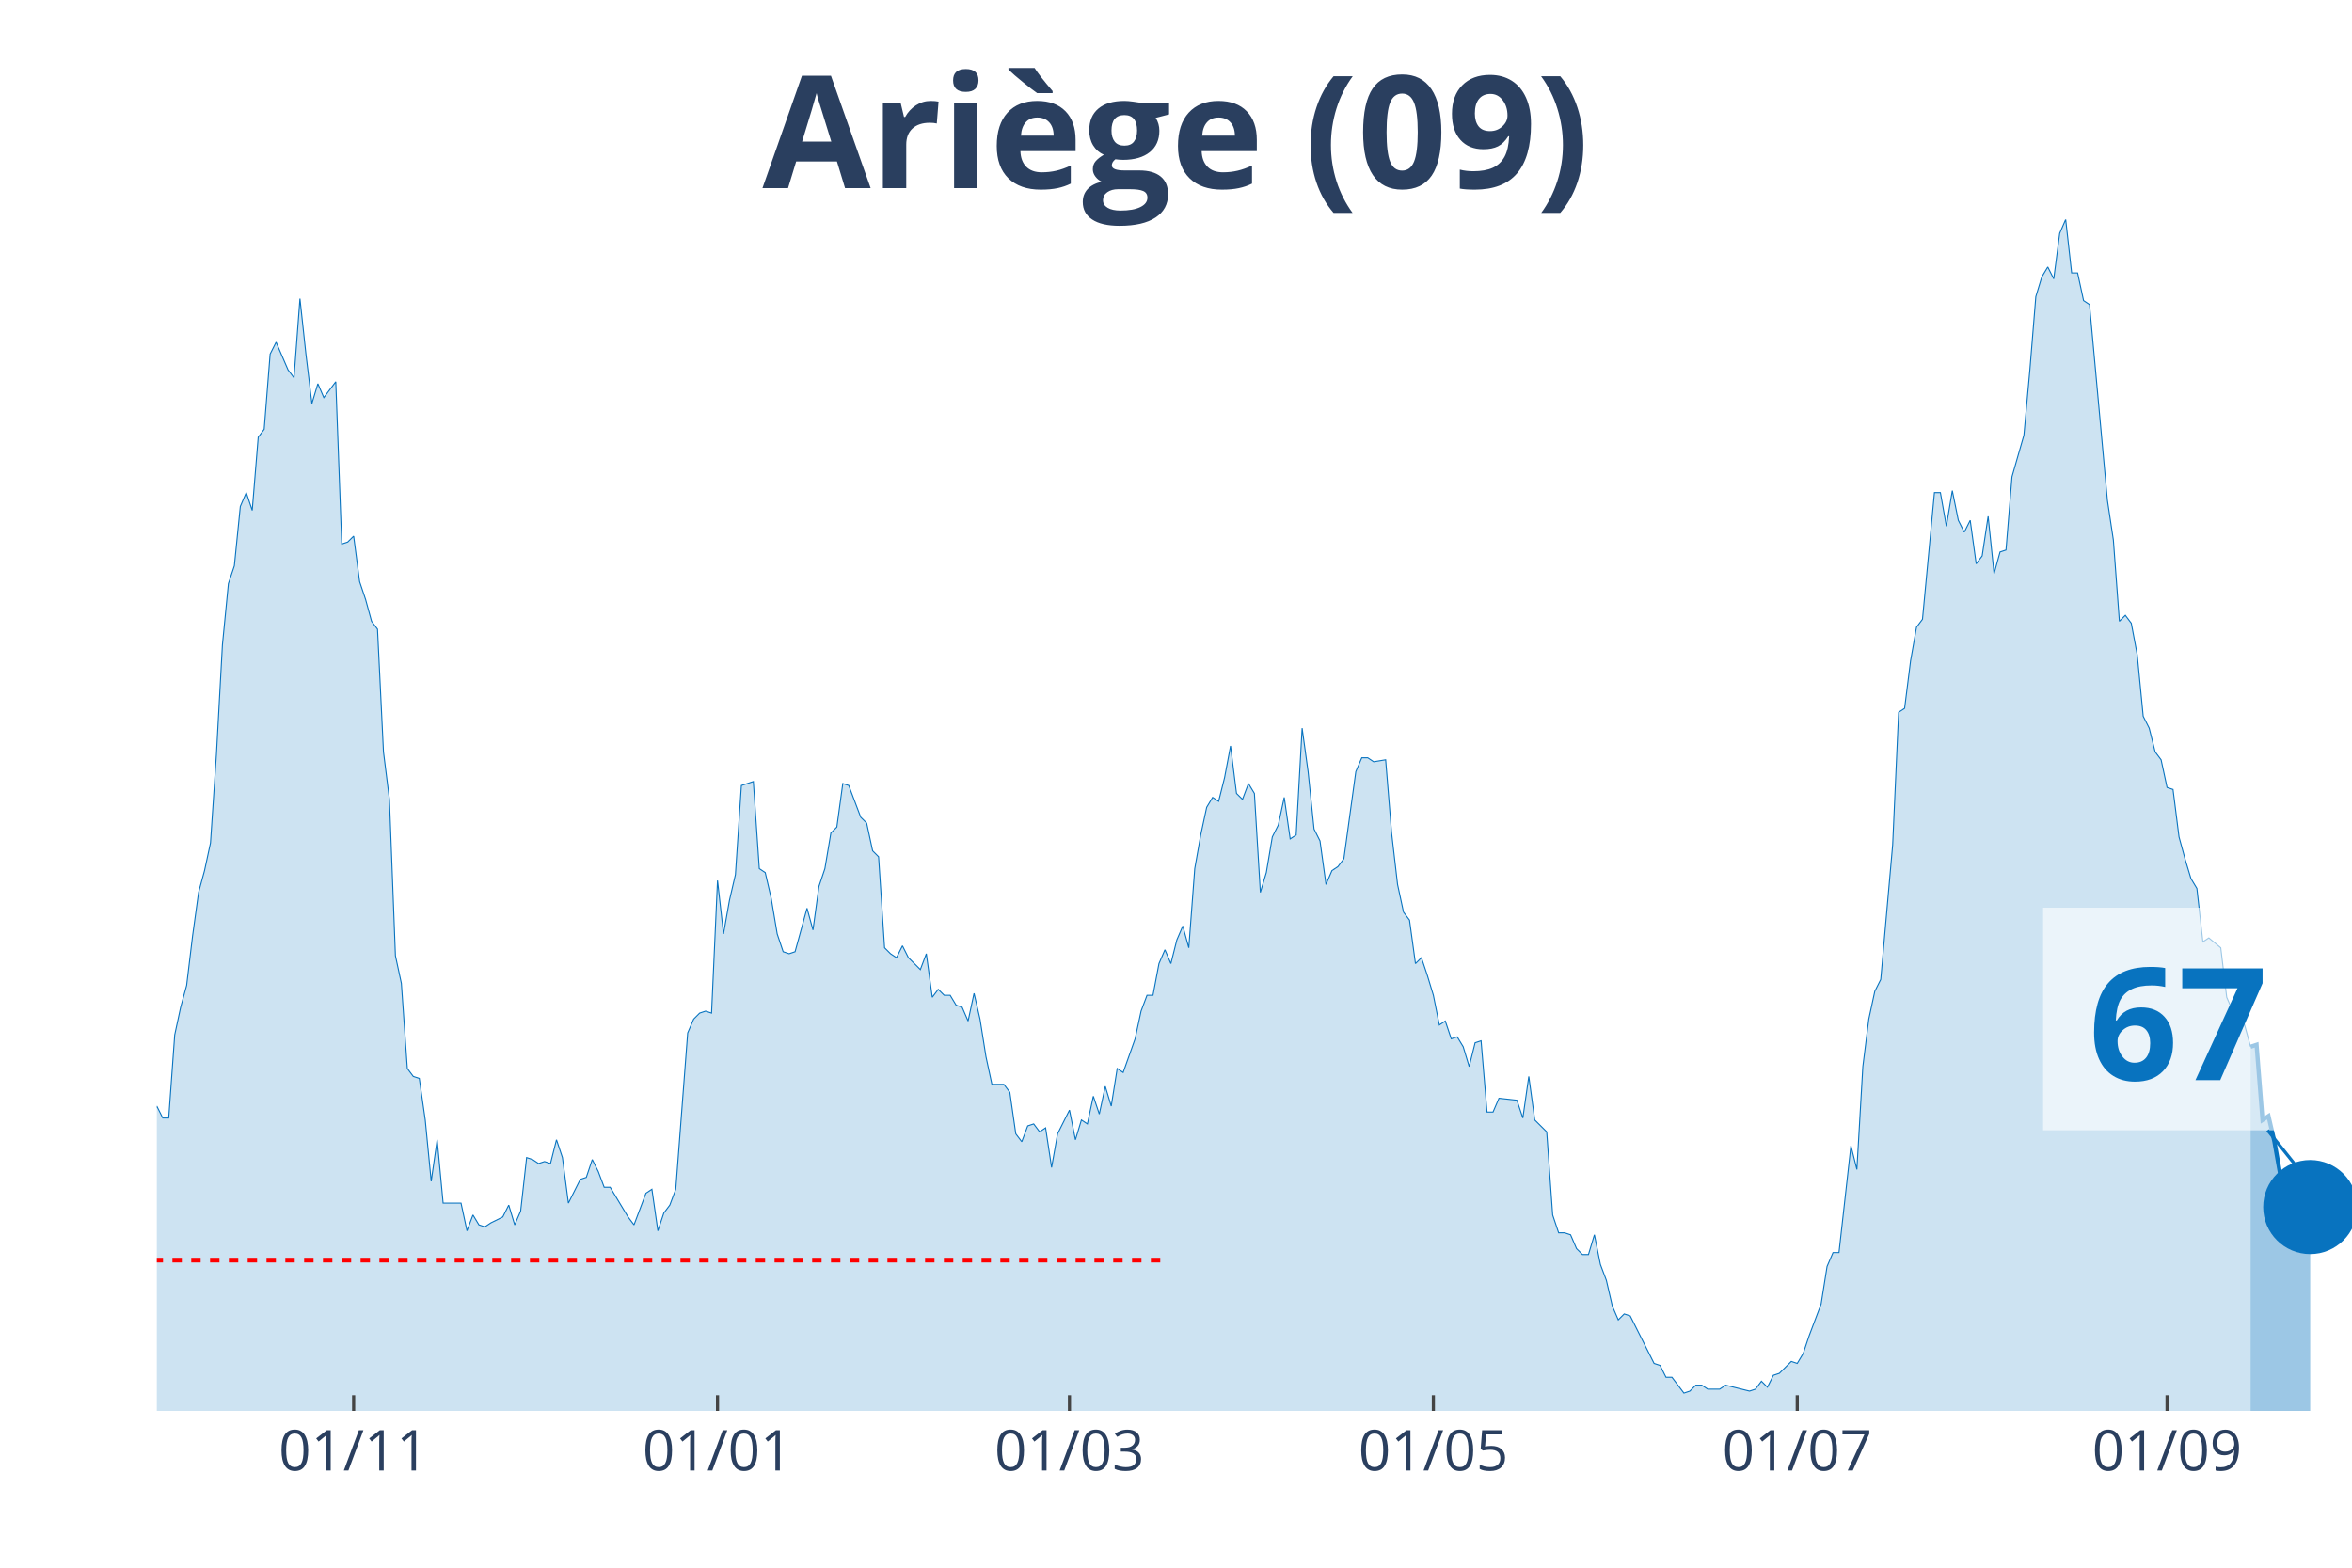
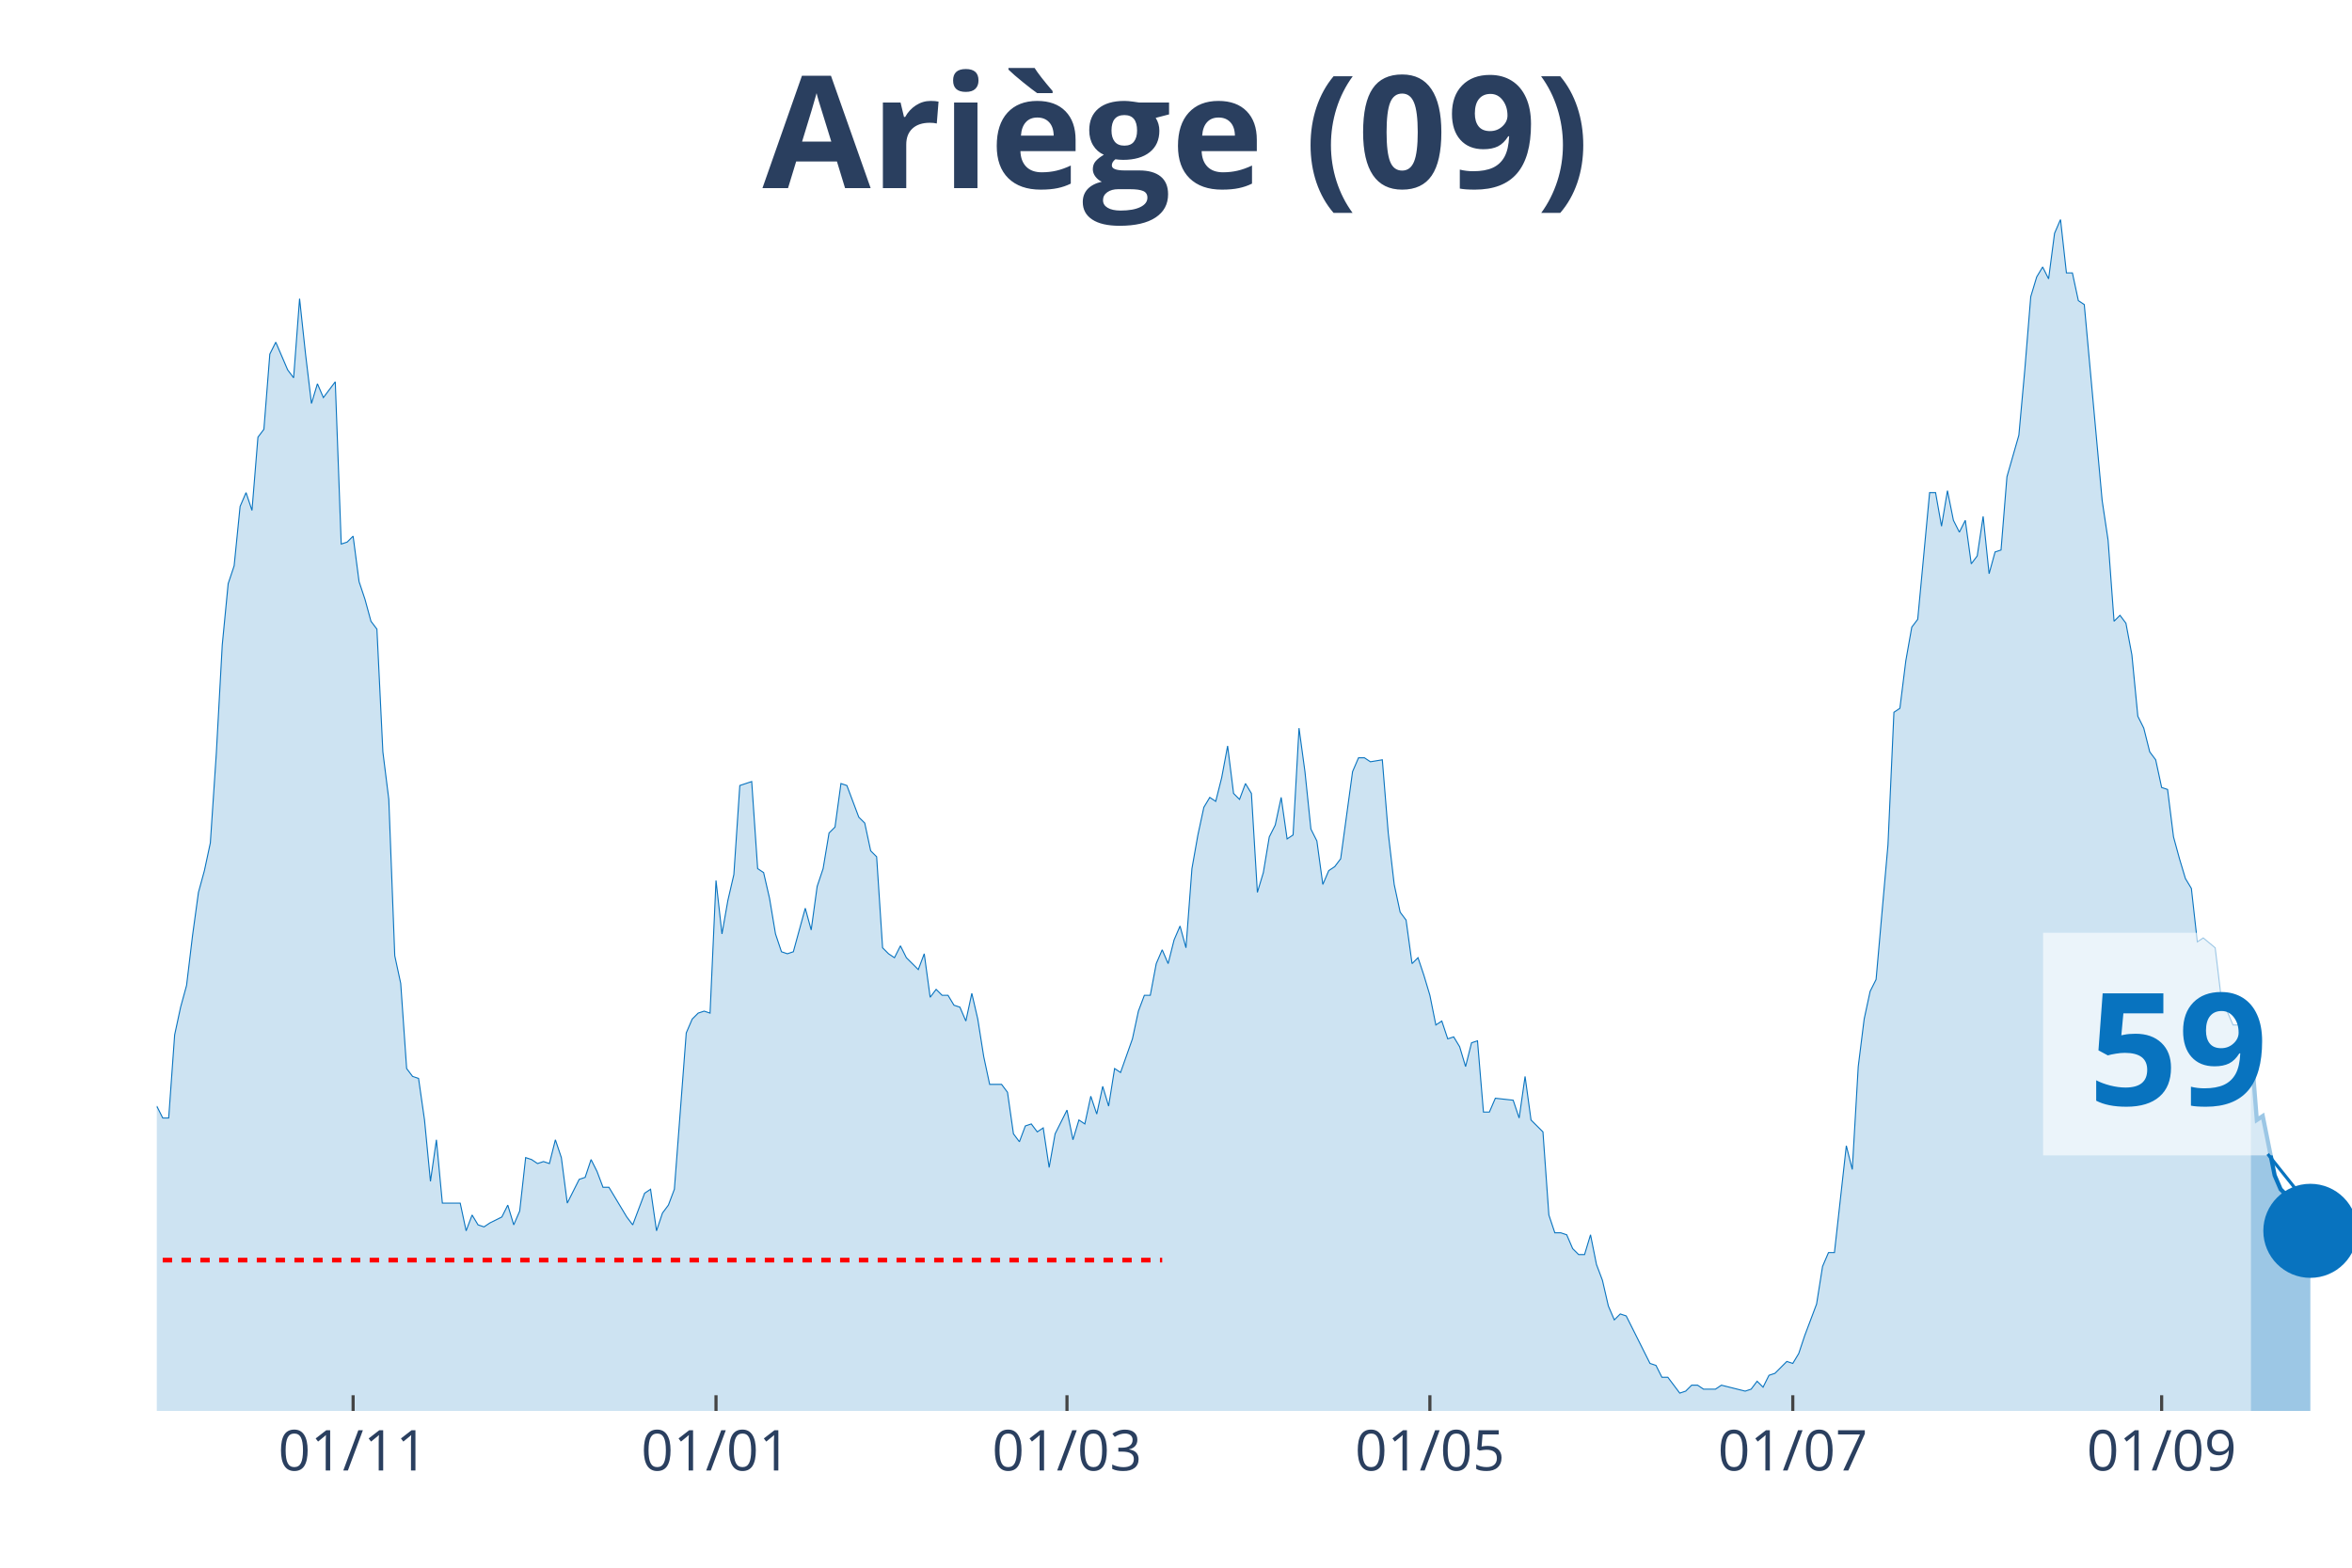
<svg xmlns="http://www.w3.org/2000/svg" class="main-svg" width="1125" height="750" style="" viewBox="0 0 750 500">
  <rect x="0" y="0" width="750" height="500" style="fill: rgb(0, 0, 0); fill-opacity: 0;" />
-   <defs id="defs-75710e">
+   <defs id="defs-a38686">
    <g class="clips">
-       <clipPath id="clip75710exyplot" class="plotclip">
+       <clipPath id="clipa38686xyplot" class="plotclip">
        <rect width="700" height="380" />
      </clipPath>
-       <clipPath class="axesclip" id="clip75710ex">
+       <clipPath class="axesclip" id="clipa38686x">
        <rect x="50" y="0" width="700" height="500" />
      </clipPath>
-       <clipPath class="axesclip" id="clip75710ey">
+       <clipPath class="axesclip" id="clipa38686y">
        <rect x="0" y="70" width="750" height="380" />
      </clipPath>
-       <clipPath class="axesclip" id="clip75710exy">
+       <clipPath class="axesclip" id="clipa38686xy">
        <rect x="50" y="70" width="700" height="380" />
      </clipPath>
    </g>
    <g class="gradients" />
  </defs>
  <g class="bglayer">
    <rect class="bg" x="50" y="70" width="700" height="380" style="fill: rgb(0, 0, 0); fill-opacity: 0; stroke-width: 0;" />
  </g>
  <g class="layer-below">
    <g class="imagelayer" />
    <g class="shapelayer" />
  </g>
  <g class="cartesianlayer">
    <g class="subplot xy">
      <g class="layer-subplot">
        <g class="shapelayer" />
        <g class="imagelayer" />
      </g>
      <g class="gridlayer">
        <g class="x">
-           <path class="xgrid crisp" transform="translate(112.77,0)" d="M0,70v380" style="stroke: rgb(255, 255, 255); stroke-opacity: 1; stroke-width: 1px;" />
-           <path class="xgrid crisp" transform="translate(228.8,0)" d="M0,70v380" style="stroke: rgb(255, 255, 255); stroke-opacity: 1; stroke-width: 1px;" />
-           <path class="xgrid crisp" transform="translate(341.03,0)" d="M0,70v380" style="stroke: rgb(255, 255, 255); stroke-opacity: 1; stroke-width: 1px;" />
-           <path class="xgrid crisp" transform="translate(457.07,0)" d="M0,70v380" style="stroke: rgb(255, 255, 255); stroke-opacity: 1; stroke-width: 1px;" />
-           <path class="xgrid crisp" transform="translate(573.1,0)" d="M0,70v380" style="stroke: rgb(255, 255, 255); stroke-opacity: 1; stroke-width: 1px;" />
-           <path class="xgrid crisp" transform="translate(691.03,0)" d="M0,70v380" style="stroke: rgb(255, 255, 255); stroke-opacity: 1; stroke-width: 1px;" />
+           <path class="xgrid crisp" transform="translate(112.6,0)" d="M0,70v380" style="stroke: rgb(255, 255, 255); stroke-opacity: 1; stroke-width: 1px;" />
+           <path class="xgrid crisp" transform="translate(228.32,0)" d="M0,70v380" style="stroke: rgb(255, 255, 255); stroke-opacity: 1; stroke-width: 1px;" />
+           <path class="xgrid crisp" transform="translate(340.24,0)" d="M0,70v380" style="stroke: rgb(255, 255, 255); stroke-opacity: 1; stroke-width: 1px;" />
+           <path class="xgrid crisp" transform="translate(455.96,0)" d="M0,70v380" style="stroke: rgb(255, 255, 255); stroke-opacity: 1; stroke-width: 1px;" />
+           <path class="xgrid crisp" transform="translate(571.68,0)" d="M0,70v380" style="stroke: rgb(255, 255, 255); stroke-opacity: 1; stroke-width: 1px;" />
+           <path class="xgrid crisp" transform="translate(689.3,0)" d="M0,70v380" style="stroke: rgb(255, 255, 255); stroke-opacity: 1; stroke-width: 1px;" />
        </g>
        <g class="y" />
      </g>
      <g class="zerolinelayer" />
      <path class="xlines-below" />
      <path class="ylines-below" />
      <g class="overlines-below" />
      <g class="xaxislayer-below" />
      <g class="yaxislayer-below" />
      <g class="overaxes-below" />
-       <g class="plot" transform="translate(50, 70)" clip-path="url('#clip75710exyplot')">
+       <g class="plot" transform="translate(50, 70)" clip-path="url('#clipa38686xyplot')">
        <g class="scatterlayer mlayer">
-           <g class="trace scatter trace54cd6b" style="stroke-miterlimit: 2;">
+           <g class="trace scatter tracef407ac" style="stroke-miterlimit: 2;">
            <g class="fills">
              <g>
-                 <path class="js-fill" d="M667.66,380L-258.7,380L-258.7,379.37L-247.28,380L-245.38,380L-123.64,378.11L-121.74,377.48L-116.03,375.58L-114.13,374.32L-106.52,374.95L-104.62,376.21L-100.82,378.11L-98.91,376.21L-93.21,375.58L-91.3,375.58L-89.4,375.58L-87.5,371.79L-83.7,368.64L-81.79,365.48L-79.89,361.69L-77.99,361.69L-66.58,354.12L-64.67,354.12L-60.87,356.01L-58.97,352.23L-57.07,350.33L-55.16,343.39L-53.26,344.65L-51.36,340.86L-49.46,340.86L-47.55,339.6L-45.65,334.55L-43.75,335.18L-41.85,342.13L-39.95,340.23L-38.04,343.39L-36.14,343.39L-34.24,335.18L-32.34,332.66L-30.43,322.56L-28.53,305.51L-24.73,289.73L-22.83,289.1L-20.92,279L-19.02,274.58L-17.12,277.74L-15.22,275.85L-13.32,278.37L-11.41,279L-9.51,279.63L-7.61,284.68L-5.71,291L-3.8,289.73L-1.9,290.37L0,282.79L1.9,286.58L3.8,286.58L5.71,260.07L7.61,251.23L9.51,244.29L11.41,228.5L13.32,214.62L15.22,207.67L17.12,198.84L19.02,170.43L20.92,135.71L22.83,116.15L24.73,110.47L26.63,91.53L28.53,87.11L30.43,92.79L32.34,69.44L34.24,66.91L36.14,42.92L38.04,39.14L41.85,47.97L43.75,50.5L45.65,25.25L47.55,42.92L49.46,58.7L51.36,52.39L53.26,56.81L55.16,54.29L57.07,51.76L58.97,103.52L60.87,102.89L62.77,101L64.67,115.51L66.58,121.2L68.48,128.14L70.38,130.66L72.28,169.8L74.18,184.95L76.09,234.82L77.99,243.65L79.89,270.8L81.79,273.32L83.7,273.95L85.6,287.21L87.5,306.78L89.4,293.52L91.3,313.72L93.21,313.72L97.01,313.72L98.91,322.56L100.82,317.51L102.72,320.66L104.62,321.3L106.52,320.03L110.33,318.14L112.23,314.35L114.13,320.66L116.03,316.25L117.93,299.2L119.84,299.83L121.74,301.1L123.64,300.47L125.54,301.1L127.45,293.52L129.35,299.2L131.25,313.72L135.05,306.15L136.96,305.51L138.86,299.83L140.76,303.62L142.66,308.67L144.57,308.67L150.27,318.14L152.17,320.66L155.98,310.56L157.88,309.3L159.78,322.56L161.68,316.88L163.59,314.35L165.49,309.3L169.29,259.44L171.2,255.02L173.1,253.12L175,252.49L176.9,253.12L178.8,210.83L180.71,227.87L182.61,217.14L184.51,208.94L186.41,180.53L190.22,179.27L192.12,207.04L194.02,208.31L195.92,216.51L197.83,227.87L199.73,233.55L201.63,234.19L203.53,233.55L207.34,219.67L209.24,226.61L211.14,212.72L213.04,207.04L214.95,195.68L216.85,193.79L218.75,179.9L220.65,180.53L224.46,190.63L226.36,192.52L228.26,201.36L230.16,203.26L232.07,232.29L233.97,234.19L235.87,235.45L237.77,231.66L239.67,235.45L241.58,237.34L243.48,239.24L245.38,234.19L247.28,248.07L249.18,245.55L251.09,247.44L252.99,247.44L254.89,250.6L256.79,251.23L258.7,255.65L260.6,246.81L262.5,255.02L264.4,267.01L266.3,275.85L268.21,275.85L270.11,275.85L272.01,278.37L273.91,291.63L275.82,294.15L277.72,289.1L279.62,288.47L281.52,291L283.42,289.73L285.33,302.36L287.23,291.63L291.03,284.05L292.93,293.52L294.84,287.21L296.74,288.47L298.64,279.63L300.54,285.32L302.45,276.48L304.35,282.79L306.25,270.8L308.15,272.06L311.96,261.33L313.86,252.49L315.76,247.44L317.66,247.44L319.57,237.34L321.47,232.92L323.37,237.34L325.27,229.77L327.17,225.35L329.08,232.29L330.98,207.04L332.88,196.31L334.78,187.48L336.68,184.32L338.59,185.58L340.49,178.01L342.39,167.91L344.29,183.06L346.2,184.95L348.1,179.9L350,183.06L351.9,214.62L353.8,208.31L355.71,196.94L357.61,193.16L359.51,184.32L361.41,197.57L363.32,196.31L365.22,162.23L367.12,176.11L369.02,194.42L370.92,198.21L372.83,212.09L374.73,207.67L376.63,206.41L378.53,203.89L382.34,176.11L384.24,171.69L386.14,171.69L388.04,172.96L391.85,172.33L393.75,195.68L395.65,212.09L397.55,220.93L399.46,223.46L401.36,237.34L403.26,235.45L405.16,241.13L407.07,247.44L408.97,256.91L410.87,255.65L412.77,261.33L414.67,260.7L416.58,263.85L418.48,270.17L420.38,262.59L422.28,261.96L424.18,284.68L426.09,284.68L427.99,280.27L433.7,280.9L435.6,286.58L437.5,273.32L439.4,287.21L443.21,291L445.11,317.51L447.01,323.19L448.91,323.19L450.82,323.82L452.72,328.24L454.62,330.13L456.52,330.13L458.42,323.82L460.33,333.29L462.23,338.34L464.13,346.54L466.03,350.96L467.93,349.07L469.84,349.7L471.74,353.49L477.45,364.85L479.35,365.48L481.25,369.27L483.15,369.27L486.96,374.32L488.86,373.69L490.76,371.79L492.66,371.79L494.57,373.06L496.47,373.06L498.37,373.06L500.27,371.79L507.88,373.69L509.78,373.06L511.68,370.53L513.59,372.43L515.49,368.64L517.39,368.01L521.2,364.22L523.1,364.85L525,361.69L526.9,356.01L530.71,345.91L532.61,333.92L534.51,329.5L536.41,329.5L540.22,295.42L542.12,302.99L544.02,270.17L545.92,255.02L547.83,246.18L549.73,242.39L553.53,199.47L555.43,157.18L557.34,155.91L559.24,140.76L561.14,130.03L563.04,127.51L566.85,87.11L568.75,87.11L570.65,97.84L572.55,86.48L574.46,95.95L576.36,99.73L578.26,95.95L580.16,109.83L582.07,107.31L583.97,94.68L585.87,112.99L587.77,106.05L589.67,105.42L591.58,82.06L595.38,68.8L597.28,47.97L599.18,24.62L601.09,18.31L602.99,15.15L604.89,18.94L606.79,4.42L608.7,0L610.6,17.04L612.5,17.04L614.4,25.88L616.3,27.14L622.01,89.63L623.91,102.26L625.82,128.14L627.72,126.25L629.62,128.77L631.52,138.87L633.42,158.44L635.33,162.23L637.23,169.8L639.13,172.33L641.03,181.16L642.93,181.79L644.84,196.94L646.74,203.89L648.64,210.2L650.54,213.36L652.45,230.4L654.35,229.14L658.15,232.29L660.05,248.07L663.86,256.91L665.76,256.91L667.66,263.85" style="fill: rgb(8, 115, 191); fill-opacity: 0.2; stroke-width: 0;" />
+                 <path class="js-fill" d="M667.75,380L-257.99,380L-257.99,379.37L-246.61,380L-244.72,380L-123.31,378.11L-121.41,377.48L-115.72,375.58L-113.82,374.32L-106.23,374.95L-104.34,376.21L-100.54,378.11L-98.64,376.21L-92.95,375.58L-91.06,375.58L-89.16,375.58L-87.26,371.79L-83.47,368.64L-81.57,365.48L-79.67,361.69L-77.78,361.69L-66.4,354.12L-64.5,354.12L-60.7,356.01L-58.81,352.23L-56.91,350.33L-55.01,343.39L-53.12,344.65L-51.22,340.86L-49.32,340.86L-47.43,339.6L-45.53,334.55L-43.63,335.18L-41.73,342.13L-39.84,340.23L-37.94,343.39L-36.04,343.39L-34.15,335.18L-32.25,332.66L-30.35,322.56L-28.46,305.51L-24.66,289.73L-22.76,289.1L-20.87,279L-18.97,274.58L-17.07,277.74L-15.18,275.85L-13.28,278.37L-11.38,279L-9.49,279.63L-7.59,284.68L-5.69,291L-3.79,289.73L-1.9,290.37L0,282.79L1.9,286.58L3.79,286.58L5.69,260.07L7.59,251.23L9.49,244.29L11.38,228.5L13.28,214.62L15.18,207.67L17.07,198.84L18.97,170.43L20.87,135.71L22.76,116.15L24.66,110.47L26.56,91.53L28.46,87.11L30.35,92.79L32.25,69.44L34.15,66.91L36.04,42.92L37.94,39.14L41.73,47.97L43.63,50.5L45.53,25.25L47.43,42.92L49.32,58.7L51.22,52.39L53.12,56.81L55.01,54.29L56.91,51.76L58.81,103.52L60.7,102.89L62.6,101L64.5,115.51L66.4,121.2L68.29,128.14L70.19,130.66L72.09,169.8L73.98,184.95L75.88,234.82L77.78,243.65L79.67,270.8L81.57,273.32L83.47,273.95L85.37,287.21L87.26,306.78L89.16,293.52L91.06,313.72L92.95,313.72L96.75,313.72L98.64,322.56L100.54,317.51L102.44,320.66L104.34,321.3L106.23,320.03L110.03,318.14L111.92,314.35L113.82,320.66L115.72,316.25L117.62,299.2L119.51,299.83L121.41,301.1L123.31,300.47L125.2,301.1L127.1,293.52L129,299.2L130.89,313.72L134.69,306.15L136.59,305.51L138.48,299.83L140.38,303.62L142.28,308.67L144.17,308.67L149.86,318.14L151.76,320.66L155.56,310.56L157.45,309.3L159.35,322.56L161.25,316.88L163.14,314.35L165.04,309.3L168.83,259.44L170.73,255.02L172.63,253.12L174.53,252.49L176.42,253.12L178.32,210.83L180.22,227.87L182.11,217.14L184.01,208.94L185.91,180.53L189.7,179.27L191.6,207.04L193.5,208.31L195.39,216.51L197.29,227.87L199.19,233.55L201.08,234.19L202.98,233.55L206.78,219.67L208.67,226.61L210.57,212.72L212.47,207.04L214.36,195.68L216.26,193.79L218.16,179.9L220.05,180.53L223.85,190.63L225.75,192.52L227.64,201.36L229.54,203.26L231.44,232.29L233.33,234.19L235.23,235.45L237.13,231.66L239.02,235.45L240.92,237.34L242.82,239.24L244.72,234.19L246.61,248.07L248.51,245.55L250.41,247.44L252.3,247.44L254.2,250.6L256.1,251.23L257.99,255.65L259.89,246.81L261.79,255.02L263.69,267.01L265.58,275.85L267.48,275.85L269.38,275.85L271.27,278.37L273.17,291.63L275.07,294.15L276.96,289.1L278.86,288.47L280.76,291L282.66,289.73L284.55,302.36L286.45,291.63L290.24,284.05L292.14,293.52L294.04,287.21L295.93,288.47L297.83,279.63L299.73,285.32L301.63,276.48L303.52,282.79L305.42,270.8L307.32,272.06L311.11,261.33L313.01,252.49L314.91,247.44L316.8,247.44L318.7,237.34L320.6,232.92L322.49,237.34L324.39,229.77L326.29,225.35L328.18,232.29L330.08,207.04L331.98,196.31L333.88,187.48L335.77,184.32L337.67,185.58L339.57,178.01L341.46,167.91L343.36,183.06L345.26,184.95L347.15,179.9L349.05,183.06L350.95,214.62L352.85,208.31L354.74,196.94L356.64,193.16L358.54,184.32L360.43,197.57L362.33,196.31L364.23,162.23L366.12,176.11L368.02,194.42L369.92,198.21L371.82,212.09L373.71,207.67L375.61,206.41L377.51,203.89L381.3,176.11L383.2,171.69L385.09,171.69L386.99,172.96L390.79,172.33L392.68,195.68L394.58,212.09L396.48,220.93L398.37,223.46L400.27,237.34L402.17,235.45L404.07,241.13L405.96,247.44L407.86,256.91L409.76,255.65L411.65,261.33L413.55,260.7L415.45,263.85L417.34,270.17L419.24,262.59L421.14,261.96L423.04,284.68L424.93,284.68L426.83,280.27L432.52,280.9L434.42,286.58L436.31,273.32L438.21,287.21L442.01,291L443.9,317.51L445.8,323.19L447.7,323.19L449.59,323.82L451.49,328.24L453.39,330.13L455.28,330.13L457.18,323.82L459.08,333.29L460.98,338.34L462.87,346.54L464.77,350.96L466.67,349.07L468.56,349.7L470.46,353.49L476.15,364.85L478.05,365.48L479.95,369.27L481.84,369.27L485.64,374.32L487.53,373.69L489.43,371.79L491.33,371.79L493.22,373.06L495.12,373.06L497.02,373.06L498.92,371.79L506.5,373.69L508.4,373.06L510.3,370.53L512.2,372.43L514.09,368.64L515.99,368.01L519.78,364.22L521.68,364.85L523.58,361.69L525.47,356.01L529.27,345.91L531.17,333.92L533.06,329.5L534.96,329.5L538.75,295.42L540.65,302.99L542.55,270.17L544.44,255.02L546.34,246.18L548.24,242.39L552.03,199.47L553.93,157.18L555.83,155.91L557.72,140.76L559.62,130.03L561.52,127.51L565.31,87.11L567.21,87.11L569.11,97.84L571,86.48L572.9,95.95L574.8,99.73L576.69,95.95L578.59,109.83L580.49,107.31L582.38,94.68L584.28,112.99L586.18,106.05L588.08,105.42L589.97,82.06L593.77,68.8L595.66,47.97L597.56,24.62L599.46,18.31L601.36,15.15L603.25,18.94L605.15,4.42L607.05,0L608.94,17.04L610.84,17.04L612.74,25.88L614.63,27.14L620.33,89.63L622.22,102.26L624.12,128.14L626.02,126.25L627.91,128.77L629.81,138.87L631.71,158.44L633.6,162.23L635.5,169.8L637.4,172.33L639.3,181.16L641.19,181.79L643.09,196.94L644.99,203.89L646.88,210.2L648.78,213.36L650.68,230.4L652.57,229.14L656.37,232.29L658.27,248.07L662.06,256.91L663.96,256.91L665.85,263.85L667.75,263.22" style="fill: rgb(8, 115, 191); fill-opacity: 0.2; stroke-width: 0;" />
              </g>
            </g>
            <g class="errorbars" />
            <g class="lines">
-               <path class="js-line" d="M-258.7,379.37L-247.28,380L-245.38,380L-123.64,378.11L-121.74,377.48L-116.03,375.58L-114.13,374.32L-106.52,374.95L-104.62,376.21L-100.82,378.11L-98.91,376.21L-93.21,375.58L-91.3,375.58L-89.4,375.58L-87.5,371.79L-83.7,368.64L-81.79,365.48L-79.89,361.69L-77.99,361.69L-66.58,354.12L-64.67,354.12L-60.87,356.01L-58.97,352.23L-57.07,350.33L-55.16,343.39L-53.26,344.65L-51.36,340.86L-49.46,340.86L-47.55,339.6L-45.65,334.55L-43.75,335.18L-41.85,342.13L-39.95,340.23L-38.04,343.39L-36.14,343.39L-34.24,335.18L-32.34,332.66L-30.43,322.56L-28.53,305.51L-24.73,289.73L-22.83,289.1L-20.92,279L-19.02,274.58L-17.12,277.74L-15.22,275.85L-13.32,278.37L-11.41,279L-9.51,279.63L-7.61,284.68L-5.71,291L-3.8,289.73L-1.9,290.37L0,282.79L1.9,286.58L3.8,286.58L5.71,260.07L7.61,251.23L9.51,244.29L11.41,228.5L13.32,214.62L15.22,207.67L17.12,198.84L19.02,170.43L20.92,135.71L22.83,116.15L24.73,110.47L26.63,91.53L28.53,87.11L30.43,92.79L32.34,69.44L34.24,66.91L36.14,42.92L38.04,39.14L41.85,47.97L43.75,50.5L45.65,25.25L47.55,42.92L49.46,58.7L51.36,52.39L53.26,56.81L55.16,54.29L57.07,51.76L58.97,103.52L60.87,102.89L62.77,101L64.67,115.51L66.58,121.2L68.48,128.14L70.38,130.66L72.28,169.8L74.18,184.95L76.09,234.82L77.99,243.65L79.89,270.8L81.79,273.32L83.7,273.95L85.6,287.21L87.5,306.78L89.4,293.52L91.3,313.72L93.21,313.72L97.01,313.72L98.91,322.56L100.82,317.51L102.72,320.66L104.62,321.3L106.52,320.03L110.33,318.14L112.23,314.35L114.13,320.66L116.03,316.25L117.93,299.2L119.84,299.83L121.74,301.1L123.64,300.47L125.54,301.1L127.45,293.52L129.35,299.2L131.25,313.72L135.05,306.15L136.96,305.51L138.86,299.83L140.76,303.62L142.66,308.67L144.57,308.67L150.27,318.14L152.17,320.66L155.98,310.56L157.88,309.3L159.78,322.56L161.68,316.88L163.59,314.35L165.49,309.3L169.29,259.44L171.2,255.02L173.1,253.12L175,252.49L176.9,253.12L178.8,210.83L180.71,227.87L182.61,217.14L184.51,208.94L186.41,180.53L190.22,179.27L192.12,207.04L194.02,208.31L195.92,216.51L197.83,227.87L199.73,233.55L201.63,234.19L203.53,233.55L207.34,219.67L209.24,226.61L211.14,212.72L213.04,207.04L214.95,195.68L216.85,193.79L218.75,179.9L220.65,180.53L224.46,190.63L226.36,192.52L228.26,201.36L230.16,203.26L232.07,232.29L233.97,234.19L235.87,235.45L237.77,231.66L239.67,235.45L241.58,237.34L243.48,239.24L245.38,234.19L247.28,248.07L249.18,245.55L251.09,247.44L252.99,247.44L254.89,250.6L256.79,251.23L258.7,255.65L260.6,246.81L262.5,255.02L264.4,267.01L266.3,275.85L268.21,275.85L270.11,275.85L272.01,278.37L273.91,291.63L275.82,294.15L277.72,289.1L279.62,288.47L281.52,291L283.42,289.73L285.33,302.36L287.23,291.63L291.03,284.05L292.93,293.52L294.84,287.21L296.74,288.47L298.64,279.63L300.54,285.32L302.45,276.48L304.35,282.79L306.25,270.8L308.15,272.06L311.96,261.33L313.86,252.49L315.76,247.44L317.66,247.44L319.57,237.34L321.47,232.92L323.37,237.34L325.27,229.77L327.17,225.35L329.08,232.29L330.98,207.04L332.88,196.31L334.78,187.48L336.68,184.32L338.59,185.58L340.49,178.01L342.39,167.91L344.29,183.06L346.2,184.95L348.1,179.9L350,183.06L351.9,214.62L353.8,208.31L355.71,196.94L357.61,193.16L359.51,184.32L361.41,197.57L363.32,196.31L365.22,162.23L367.12,176.11L369.02,194.42L370.92,198.21L372.83,212.09L374.73,207.67L376.63,206.41L378.53,203.89L382.34,176.11L384.24,171.69L386.14,171.69L388.04,172.96L391.85,172.33L393.75,195.68L395.65,212.09L397.55,220.93L399.46,223.46L401.36,237.34L403.26,235.45L405.16,241.13L407.07,247.44L408.97,256.91L410.87,255.65L412.77,261.33L414.67,260.7L416.58,263.85L418.48,270.17L420.38,262.59L422.28,261.96L424.18,284.68L426.09,284.68L427.99,280.27L433.7,280.9L435.6,286.58L437.5,273.32L439.4,287.21L443.21,291L445.11,317.51L447.01,323.19L448.91,323.19L450.82,323.82L452.72,328.24L454.62,330.13L456.52,330.13L458.42,323.82L460.33,333.29L462.23,338.34L464.13,346.54L466.03,350.96L467.93,349.07L469.84,349.7L471.74,353.49L477.45,364.85L479.35,365.48L481.25,369.27L483.15,369.27L486.96,374.32L488.86,373.69L490.76,371.79L492.66,371.79L494.57,373.06L496.47,373.06L498.37,373.06L500.27,371.79L507.88,373.69L509.78,373.06L511.68,370.53L513.59,372.43L515.49,368.64L517.39,368.01L521.2,364.22L523.1,364.85L525,361.69L526.9,356.01L530.71,345.91L532.61,333.92L534.51,329.5L536.41,329.5L540.22,295.42L542.12,302.99L544.02,270.17L545.92,255.02L547.83,246.18L549.73,242.39L553.53,199.47L555.43,157.18L557.34,155.91L559.24,140.76L561.14,130.03L563.04,127.51L566.85,87.11L568.75,87.11L570.65,97.84L572.55,86.48L574.46,95.95L576.36,99.73L578.26,95.95L580.16,109.83L582.07,107.31L583.97,94.68L585.87,112.99L587.77,106.05L589.67,105.42L591.58,82.06L595.38,68.8L597.28,47.97L599.18,24.62L601.09,18.31L602.99,15.15L604.89,18.94L606.79,4.42L608.7,0L610.6,17.04L612.5,17.04L614.4,25.88L616.3,27.14L622.01,89.63L623.91,102.26L625.82,128.14L627.72,126.25L629.62,128.77L631.52,138.87L633.42,158.44L635.33,162.23L637.23,169.8L639.13,172.33L641.03,181.16L642.93,181.79L644.84,196.94L646.74,203.89L648.64,210.2L650.54,213.36L652.45,230.4L654.35,229.14L658.15,232.29L660.05,248.07L663.86,256.91L665.76,256.91L667.66,263.85" style="vector-effect: non-scaling-stroke; fill: none; stroke: rgb(8, 115, 191); stroke-opacity: 1; stroke-width: 0.5px; opacity: 1;" />
+               <path class="js-line" d="M-257.99,379.37L-246.61,380L-244.72,380L-123.31,378.11L-121.41,377.48L-115.72,375.58L-113.82,374.32L-106.23,374.95L-104.34,376.21L-100.54,378.11L-98.64,376.21L-92.95,375.58L-91.06,375.58L-89.16,375.58L-87.26,371.79L-83.47,368.64L-81.57,365.48L-79.67,361.69L-77.78,361.69L-66.4,354.12L-64.5,354.12L-60.7,356.01L-58.81,352.23L-56.91,350.33L-55.01,343.39L-53.12,344.65L-51.22,340.86L-49.32,340.86L-47.43,339.6L-45.53,334.55L-43.63,335.18L-41.73,342.13L-39.84,340.23L-37.94,343.39L-36.04,343.39L-34.15,335.18L-32.25,332.66L-30.35,322.56L-28.46,305.51L-24.66,289.73L-22.76,289.1L-20.87,279L-18.97,274.58L-17.07,277.74L-15.18,275.85L-13.28,278.37L-11.38,279L-9.49,279.63L-7.59,284.68L-5.69,291L-3.79,289.73L-1.9,290.37L0,282.79L1.9,286.58L3.79,286.58L5.69,260.07L7.59,251.23L9.49,244.29L11.38,228.5L13.28,214.62L15.18,207.67L17.07,198.84L18.97,170.43L20.87,135.71L22.76,116.15L24.66,110.47L26.56,91.53L28.46,87.11L30.35,92.79L32.25,69.44L34.15,66.91L36.04,42.92L37.94,39.14L41.73,47.97L43.63,50.5L45.53,25.25L47.43,42.92L49.32,58.7L51.22,52.39L53.12,56.81L55.01,54.29L56.91,51.76L58.81,103.52L60.7,102.89L62.6,101L64.5,115.51L66.4,121.2L68.29,128.14L70.19,130.66L72.09,169.8L73.98,184.95L75.88,234.82L77.78,243.65L79.67,270.8L81.57,273.32L83.47,273.95L85.37,287.21L87.26,306.78L89.16,293.52L91.06,313.72L92.95,313.72L96.75,313.72L98.64,322.56L100.54,317.51L102.44,320.66L104.34,321.3L106.23,320.03L110.03,318.14L111.92,314.35L113.82,320.66L115.72,316.25L117.62,299.2L119.51,299.83L121.41,301.1L123.31,300.47L125.2,301.1L127.1,293.52L129,299.2L130.89,313.72L134.69,306.15L136.59,305.51L138.48,299.83L140.38,303.62L142.28,308.67L144.17,308.67L149.86,318.14L151.76,320.66L155.56,310.56L157.45,309.3L159.35,322.56L161.25,316.88L163.14,314.35L165.04,309.3L168.83,259.44L170.73,255.02L172.63,253.12L174.53,252.49L176.42,253.12L178.32,210.83L180.22,227.87L182.11,217.14L184.01,208.94L185.91,180.53L189.7,179.27L191.6,207.04L193.5,208.31L195.39,216.51L197.29,227.87L199.19,233.55L201.08,234.19L202.98,233.55L206.78,219.67L208.67,226.61L210.57,212.72L212.47,207.04L214.36,195.68L216.26,193.79L218.16,179.9L220.05,180.53L223.85,190.63L225.75,192.52L227.64,201.36L229.54,203.26L231.44,232.29L233.33,234.19L235.23,235.45L237.13,231.66L239.02,235.45L240.92,237.34L242.82,239.24L244.72,234.19L246.61,248.07L248.51,245.55L250.41,247.44L252.3,247.44L254.2,250.6L256.1,251.23L257.99,255.65L259.89,246.81L261.79,255.02L263.69,267.01L265.58,275.85L267.48,275.85L269.38,275.85L271.27,278.37L273.17,291.63L275.07,294.15L276.96,289.1L278.86,288.47L280.76,291L282.66,289.73L284.55,302.36L286.45,291.63L290.24,284.05L292.14,293.52L294.04,287.21L295.93,288.47L297.83,279.63L299.73,285.32L301.63,276.48L303.52,282.79L305.42,270.8L307.32,272.06L311.11,261.33L313.01,252.49L314.91,247.44L316.8,247.44L318.7,237.34L320.6,232.92L322.49,237.34L324.39,229.77L326.29,225.35L328.18,232.29L330.08,207.04L331.98,196.31L333.88,187.48L335.77,184.32L337.67,185.58L339.57,178.01L341.46,167.91L343.36,183.06L345.26,184.95L347.15,179.9L349.05,183.06L350.95,214.62L352.85,208.31L354.74,196.94L356.64,193.16L358.54,184.32L360.43,197.57L362.33,196.31L364.23,162.23L366.12,176.11L368.02,194.42L369.92,198.21L371.82,212.09L373.71,207.67L375.61,206.41L377.51,203.89L381.3,176.11L383.2,171.69L385.09,171.69L386.99,172.96L390.79,172.33L392.68,195.68L394.58,212.09L396.48,220.93L398.37,223.46L400.27,237.34L402.17,235.45L404.07,241.13L405.96,247.44L407.86,256.91L409.76,255.65L411.65,261.33L413.55,260.7L415.45,263.85L417.34,270.17L419.24,262.59L421.14,261.96L423.04,284.68L424.93,284.68L426.83,280.27L432.52,280.9L434.42,286.58L436.31,273.32L438.21,287.21L442.01,291L443.9,317.51L445.8,323.19L447.7,323.19L449.59,323.82L451.49,328.24L453.39,330.13L455.28,330.13L457.18,323.82L459.08,333.29L460.98,338.34L462.87,346.54L464.77,350.96L466.67,349.07L468.56,349.7L470.46,353.49L476.15,364.85L478.05,365.48L479.95,369.27L481.84,369.27L485.64,374.32L487.53,373.69L489.43,371.79L491.33,371.79L493.22,373.06L495.12,373.06L497.02,373.06L498.92,371.79L506.5,373.69L508.4,373.06L510.3,370.53L512.2,372.43L514.09,368.64L515.99,368.01L519.78,364.22L521.68,364.85L523.58,361.69L525.47,356.01L529.27,345.91L531.17,333.92L533.06,329.5L534.96,329.5L538.75,295.42L540.65,302.99L542.55,270.17L544.44,255.02L546.34,246.18L548.24,242.39L552.03,199.47L553.93,157.18L555.83,155.91L557.72,140.76L559.62,130.03L561.52,127.51L565.31,87.11L567.21,87.11L569.11,97.84L571,86.48L572.9,95.95L574.8,99.73L576.69,95.95L578.59,109.83L580.49,107.31L582.38,94.68L584.28,112.99L586.18,106.05L588.08,105.42L589.97,82.06L593.77,68.8L595.66,47.97L597.56,24.62L599.46,18.31L601.36,15.15L603.25,18.94L605.15,4.42L607.05,0L608.94,17.04L610.84,17.04L612.74,25.88L614.63,27.14L620.33,89.63L622.22,102.26L624.12,128.14L626.02,126.25L627.91,128.77L629.81,138.87L631.71,158.44L633.6,162.23L635.5,169.8L637.4,172.33L639.3,181.16L641.19,181.79L643.09,196.94L644.99,203.89L646.88,210.2L648.78,213.36L650.68,230.4L652.57,229.14L656.37,232.29L658.27,248.07L662.06,256.91L663.96,256.91L665.85,263.85L667.75,263.22" style="vector-effect: non-scaling-stroke; fill: none; stroke: rgb(8, 115, 191); stroke-opacity: 1; stroke-width: 0.5px; opacity: 1;" />
            </g>
            <g class="points" />
            <g class="text" />
          </g>
-           <g class="trace scatter tracee12414" style="stroke-miterlimit: 2;">
+           <g class="trace scatter trace4a83a7" style="stroke-miterlimit: 2;">
            <g class="fills">
              <g>
-                 <path class="js-fill" d="M686.68,380L667.66,380L667.66,263.85L669.57,263.22L671.47,287.21L673.37,285.95L675.27,294.15L677.17,304.88L679.08,309.3L680.98,311.2L682.88,311.83L686.68,314.98" style="fill: rgb(8, 115, 191); fill-opacity: 0.4; stroke-width: 0;" />
+                 <path class="js-fill" d="M686.72,380L667.75,380L667.75,263.22L669.65,287.21L671.54,285.95L675.34,304.88L677.24,309.3L679.13,311.2L681.03,311.83L684.82,314.98L686.72,322.56" style="fill: rgb(8, 115, 191); fill-opacity: 0.4; stroke-width: 0;" />
              </g>
            </g>
            <g class="errorbars" />
            <g class="lines">
-               <path class="js-line" d="M667.66,263.85L669.57,263.22L671.47,287.21L673.37,285.95L675.27,294.15L677.17,304.88L679.08,309.3L680.98,311.2L682.88,311.83L686.68,314.98" style="vector-effect: non-scaling-stroke; fill: none; stroke: rgb(8, 115, 191); stroke-opacity: 1; stroke-width: 2px; opacity: 1;" />
+               <path class="js-line" d="M667.75,263.22L669.65,287.21L671.54,285.95L675.34,304.88L677.24,309.3L679.13,311.2L681.03,311.83L684.82,314.98L686.72,322.56" style="vector-effect: non-scaling-stroke; fill: none; stroke: rgb(8, 115, 191); stroke-opacity: 1; stroke-width: 2px; opacity: 1;" />
            </g>
            <g class="points" />
            <g class="text" />
          </g>
-           <g class="trace scatter tracef3d42e" style="stroke-miterlimit: 2; opacity: 1;">
+           <g class="trace scatter traceb6b957" style="stroke-miterlimit: 2; opacity: 1;">
            <g class="fills" />
            <g class="errorbars" />
            <g class="lines" />
            <g class="points">
-               <path class="point" transform="translate(686.68,314.98)" d="M15,0A15,15 0 1,1 0,-15A15,15 0 0,1 15,0Z" style="opacity: 1; stroke-width: 0px; fill: rgb(8, 115, 191); fill-opacity: 1;" />
+               <path class="point" transform="translate(686.72,322.56)" d="M15,0A15,15 0 1,1 0,-15A15,15 0 0,1 15,0Z" style="opacity: 1; stroke-width: 0px; fill: rgb(8, 115, 191); fill-opacity: 1;" />
            </g>
            <g class="text" />
          </g>
        </g>
      </g>
      <g class="overplot" />
      <path class="xlines-above crisp" style="fill: none; stroke-width: 1px; stroke: rgb(0, 0, 0); stroke-opacity: 0;" d="" />
      <path class="ylines-above crisp" style="fill: none;" d="M0,0" />
      <g class="overlines-above" />
      <g class="xaxislayer-above">
-         <path class="xtick ticks crisp" d="M0,450v-5" transform="translate(112.77,0)" style="stroke: rgb(68, 68, 68); stroke-opacity: 1; stroke-width: 1px;" />
-         <path class="xtick ticks crisp" d="M0,450v-5" transform="translate(228.8,0)" style="stroke: rgb(68, 68, 68); stroke-opacity: 1; stroke-width: 1px;" />
-         <path class="xtick ticks crisp" d="M0,450v-5" transform="translate(341.03,0)" style="stroke: rgb(68, 68, 68); stroke-opacity: 1; stroke-width: 1px;" />
-         <path class="xtick ticks crisp" d="M0,450v-5" transform="translate(457.07,0)" style="stroke: rgb(68, 68, 68); stroke-opacity: 1; stroke-width: 1px;" />
-         <path class="xtick ticks crisp" d="M0,450v-5" transform="translate(573.1,0)" style="stroke: rgb(68, 68, 68); stroke-opacity: 1; stroke-width: 1px;" />
-         <path class="xtick ticks crisp" d="M0,450v-5" transform="translate(691.03,0)" style="stroke: rgb(68, 68, 68); stroke-opacity: 1; stroke-width: 1px;" />
+         <path class="xtick ticks crisp" d="M0,450v-5" transform="translate(112.6,0)" style="stroke: rgb(68, 68, 68); stroke-opacity: 1; stroke-width: 1px;" />
+         <path class="xtick ticks crisp" d="M0,450v-5" transform="translate(228.32,0)" style="stroke: rgb(68, 68, 68); stroke-opacity: 1; stroke-width: 1px;" />
+         <path class="xtick ticks crisp" d="M0,450v-5" transform="translate(340.24,0)" style="stroke: rgb(68, 68, 68); stroke-opacity: 1; stroke-width: 1px;" />
+         <path class="xtick ticks crisp" d="M0,450v-5" transform="translate(455.96,0)" style="stroke: rgb(68, 68, 68); stroke-opacity: 1; stroke-width: 1px;" />
+         <path class="xtick ticks crisp" d="M0,450v-5" transform="translate(571.68,0)" style="stroke: rgb(68, 68, 68); stroke-opacity: 1; stroke-width: 1px;" />
+         <path class="xtick ticks crisp" d="M0,450v-5" transform="translate(689.3,0)" style="stroke: rgb(68, 68, 68); stroke-opacity: 1; stroke-width: 1px;" />
        <g class="xtick">
-           <text text-anchor="middle" x="0" y="469" transform="translate(112.77,0)" style="font-family: 'Open Sans', verdana, arial, sans-serif; font-size: 18px; fill: rgb(42, 63, 95); fill-opacity: 1; white-space: pre;">01/11</text>
+           <text text-anchor="middle" x="0" y="469" transform="translate(112.6,0)" style="font-family: 'Open Sans', verdana, arial, sans-serif; font-size: 18px; fill: rgb(42, 63, 95); fill-opacity: 1; white-space: pre;">01/11</text>
        </g>
        <g class="xtick">
-           <text text-anchor="middle" x="0" y="469" transform="translate(228.8,0)" style="font-family: 'Open Sans', verdana, arial, sans-serif; font-size: 18px; fill: rgb(42, 63, 95); fill-opacity: 1; white-space: pre;">01/01</text>
+           <text text-anchor="middle" x="0" y="469" transform="translate(228.32,0)" style="font-family: 'Open Sans', verdana, arial, sans-serif; font-size: 18px; fill: rgb(42, 63, 95); fill-opacity: 1; white-space: pre;">01/01</text>
        </g>
        <g class="xtick">
-           <text text-anchor="middle" x="0" y="469" transform="translate(341.03,0)" style="font-family: 'Open Sans', verdana, arial, sans-serif; font-size: 18px; fill: rgb(42, 63, 95); fill-opacity: 1; white-space: pre;">01/03</text>
+           <text text-anchor="middle" x="0" y="469" transform="translate(340.24,0)" style="font-family: 'Open Sans', verdana, arial, sans-serif; font-size: 18px; fill: rgb(42, 63, 95); fill-opacity: 1; white-space: pre;">01/03</text>
        </g>
        <g class="xtick">
-           <text text-anchor="middle" x="0" y="469" transform="translate(457.07,0)" style="font-family: 'Open Sans', verdana, arial, sans-serif; font-size: 18px; fill: rgb(42, 63, 95); fill-opacity: 1; white-space: pre;">01/05</text>
+           <text text-anchor="middle" x="0" y="469" transform="translate(455.96,0)" style="font-family: 'Open Sans', verdana, arial, sans-serif; font-size: 18px; fill: rgb(42, 63, 95); fill-opacity: 1; white-space: pre;">01/05</text>
        </g>
        <g class="xtick">
-           <text text-anchor="middle" x="0" y="469" transform="translate(573.1,0)" style="font-family: 'Open Sans', verdana, arial, sans-serif; font-size: 18px; fill: rgb(42, 63, 95); fill-opacity: 1; white-space: pre;">01/07</text>
+           <text text-anchor="middle" x="0" y="469" transform="translate(571.68,0)" style="font-family: 'Open Sans', verdana, arial, sans-serif; font-size: 18px; fill: rgb(42, 63, 95); fill-opacity: 1; white-space: pre;">01/07</text>
        </g>
        <g class="xtick">
-           <text text-anchor="middle" x="0" y="469" transform="translate(691.03,0)" style="font-family: 'Open Sans', verdana, arial, sans-serif; font-size: 18px; fill: rgb(42, 63, 95); fill-opacity: 1; white-space: pre;">01/09</text>
+           <text text-anchor="middle" x="0" y="469" transform="translate(689.3,0)" style="font-family: 'Open Sans', verdana, arial, sans-serif; font-size: 18px; fill: rgb(42, 63, 95); fill-opacity: 1; white-space: pre;">01/09</text>
        </g>
      </g>
      <g class="yaxislayer-above" />
      <g class="overaxes-above" />
    </g>
  </g>
  <g class="polarlayer" />
  <g class="ternarylayer" />
  <g class="geolayer" />
  <g class="funnelarealayer" />
  <g class="pielayer" />
  <g class="treemaplayer" />
  <g class="sunburstlayer" />
  <g class="glimages" />
-   <defs id="topdefs-75710e">
+   <defs id="topdefs-a38686">
    <g class="clips" />
  </defs>
  <g class="layer-above">
    <g class="imagelayer" />
    <g class="shapelayer">
-       <path data-index="0" fill-rule="evenodd" d="M-1019.02,401.9L371.47,401.9" clip-path="url('#clip75710exy')" style="opacity: 1; stroke: rgb(255, 0, 0); stroke-opacity: 1; fill: rgb(0, 0, 0); fill-opacity: 0; stroke-dasharray: 3px, 3px; stroke-width: 1.5px;" />
+       <path data-index="0" fill-rule="evenodd" d="M-1016.12,401.9L370.6,401.9" clip-path="url('#clipa38686xy')" style="opacity: 1; stroke: rgb(255, 0, 0); stroke-opacity: 1; fill: rgb(0, 0, 0); fill-opacity: 0; stroke-dasharray: 3px, 3px; stroke-width: 1.5px;" />
    </g>
  </g>
  <g class="infolayer">
    <g class="g-gtitle">
      <text class="gtitle" x="375" y="25" text-anchor="middle" dy="0.7em" style="font-family: 'Open Sans', verdana, arial, sans-serif; font-size: 50px; fill: rgb(42, 63, 95); opacity: 1; font-weight: normal; white-space: pre;">
        <tspan style="font-weight:bold">Ariège (09)</tspan>
      </text>
    </g>
    <g class="g-xtitle" />
    <g class="annotation" data-index="0" style="opacity: 1;">
-       <g class="annotation-text-g" transform="rotate(0,694.68,324.98)">
-         <g class="cursor-pointer" transform="translate(651, 289)">
+       <g class="annotation-text-g" transform="rotate(0,694.72,332.56)">
+         <g class="cursor-pointer" transform="translate(651, 297)">
          <rect class="bg" x="0.5" y="0.5" width="86" height="71" style="stroke-width: 1px; stroke: rgb(0, 0, 0); stroke-opacity: 0; fill: rgb(255, 255, 255); fill-opacity: 0.6;" />
          <text class="annotation-text" text-anchor="middle" x="43.531" y="55.5" style="font-family: 'Open Sans', verdana, arial, sans-serif; font-size: 50px; fill: rgb(8, 115, 191); fill-opacity: 1; white-space: pre;">
-             <tspan style="font-weight:bold">67 </tspan>
+             <tspan style="font-weight:bold">59 </tspan>
          </text>
        </g>
      </g>
      <g class="annotation-arrow-g" style="opacity: 1;">
-         <path d="M723.08,360.48L734.68,374.98" style="stroke-width: 1px; stroke: rgb(8, 115, 191); stroke-opacity: 1; stroke-dasharray: 0px, 0px, 18.569px, 18.569px;" />
+         <path d="M723.12,368.06L734.72,382.56" style="stroke-width: 1px; stroke: rgb(8, 115, 191); stroke-opacity: 1; stroke-dasharray: 0px, 0px, 18.569px, 18.569px;" />
      </g>
    </g>
  </g>
</svg>
